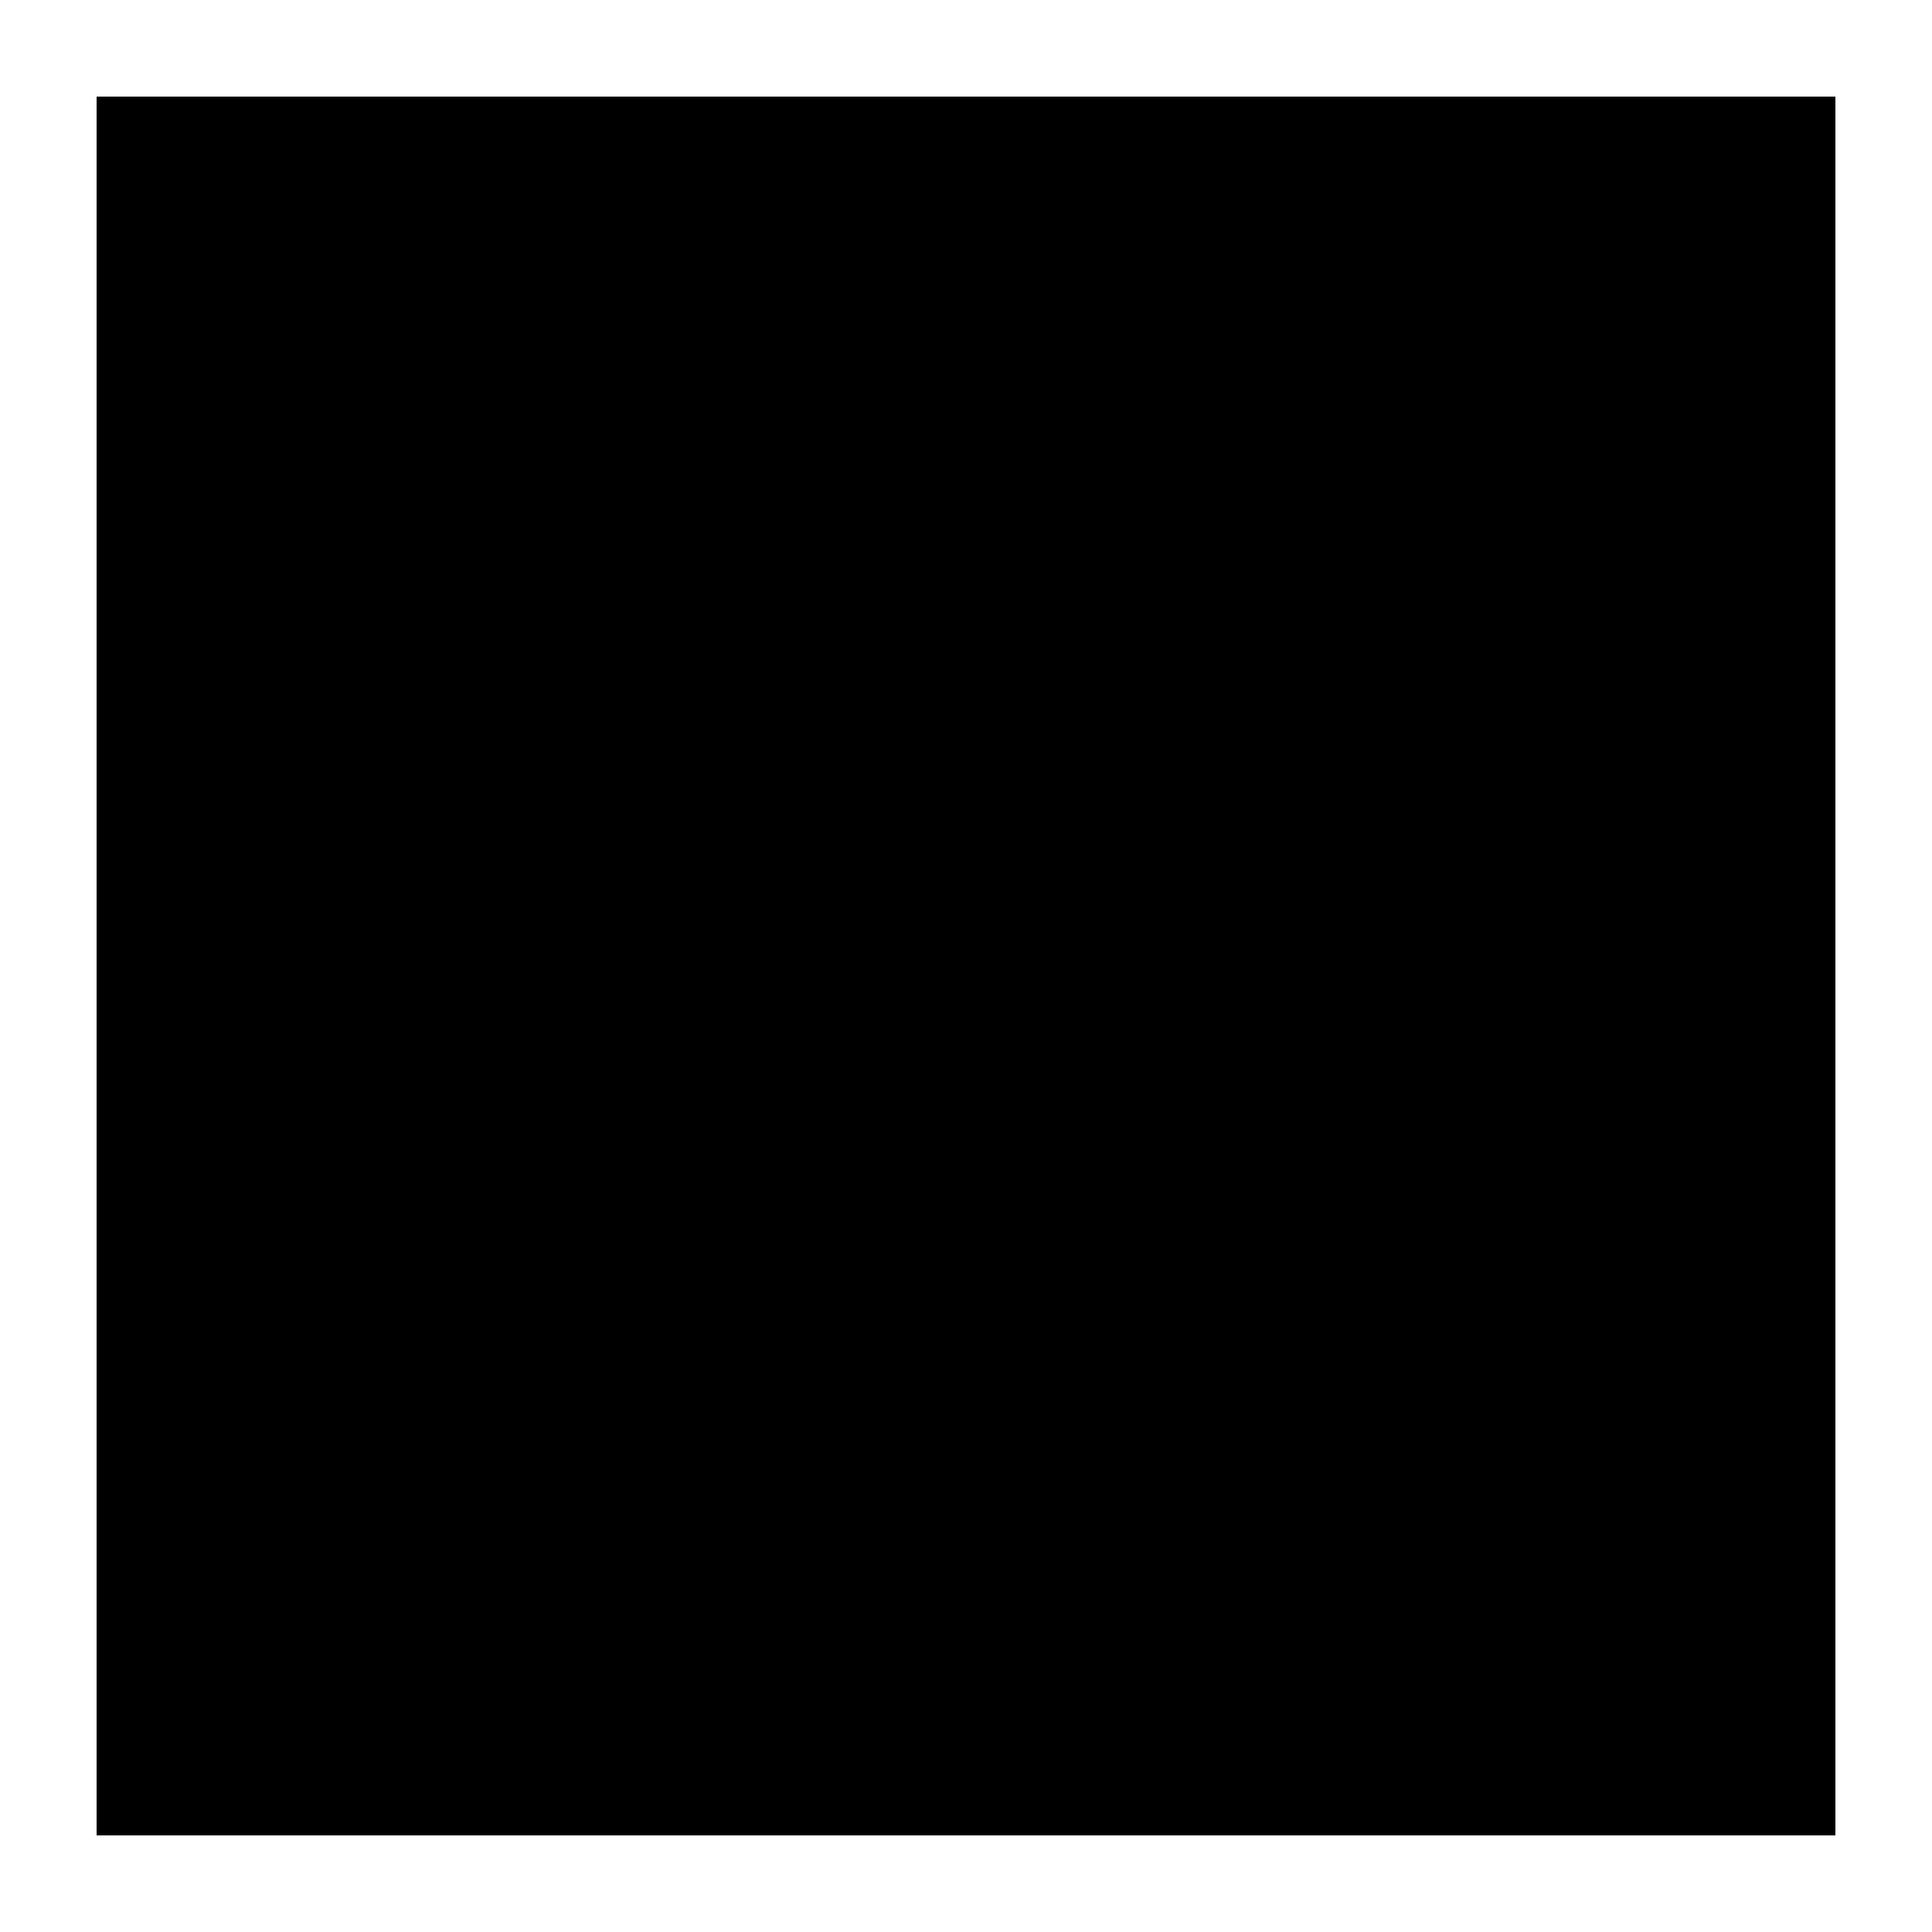
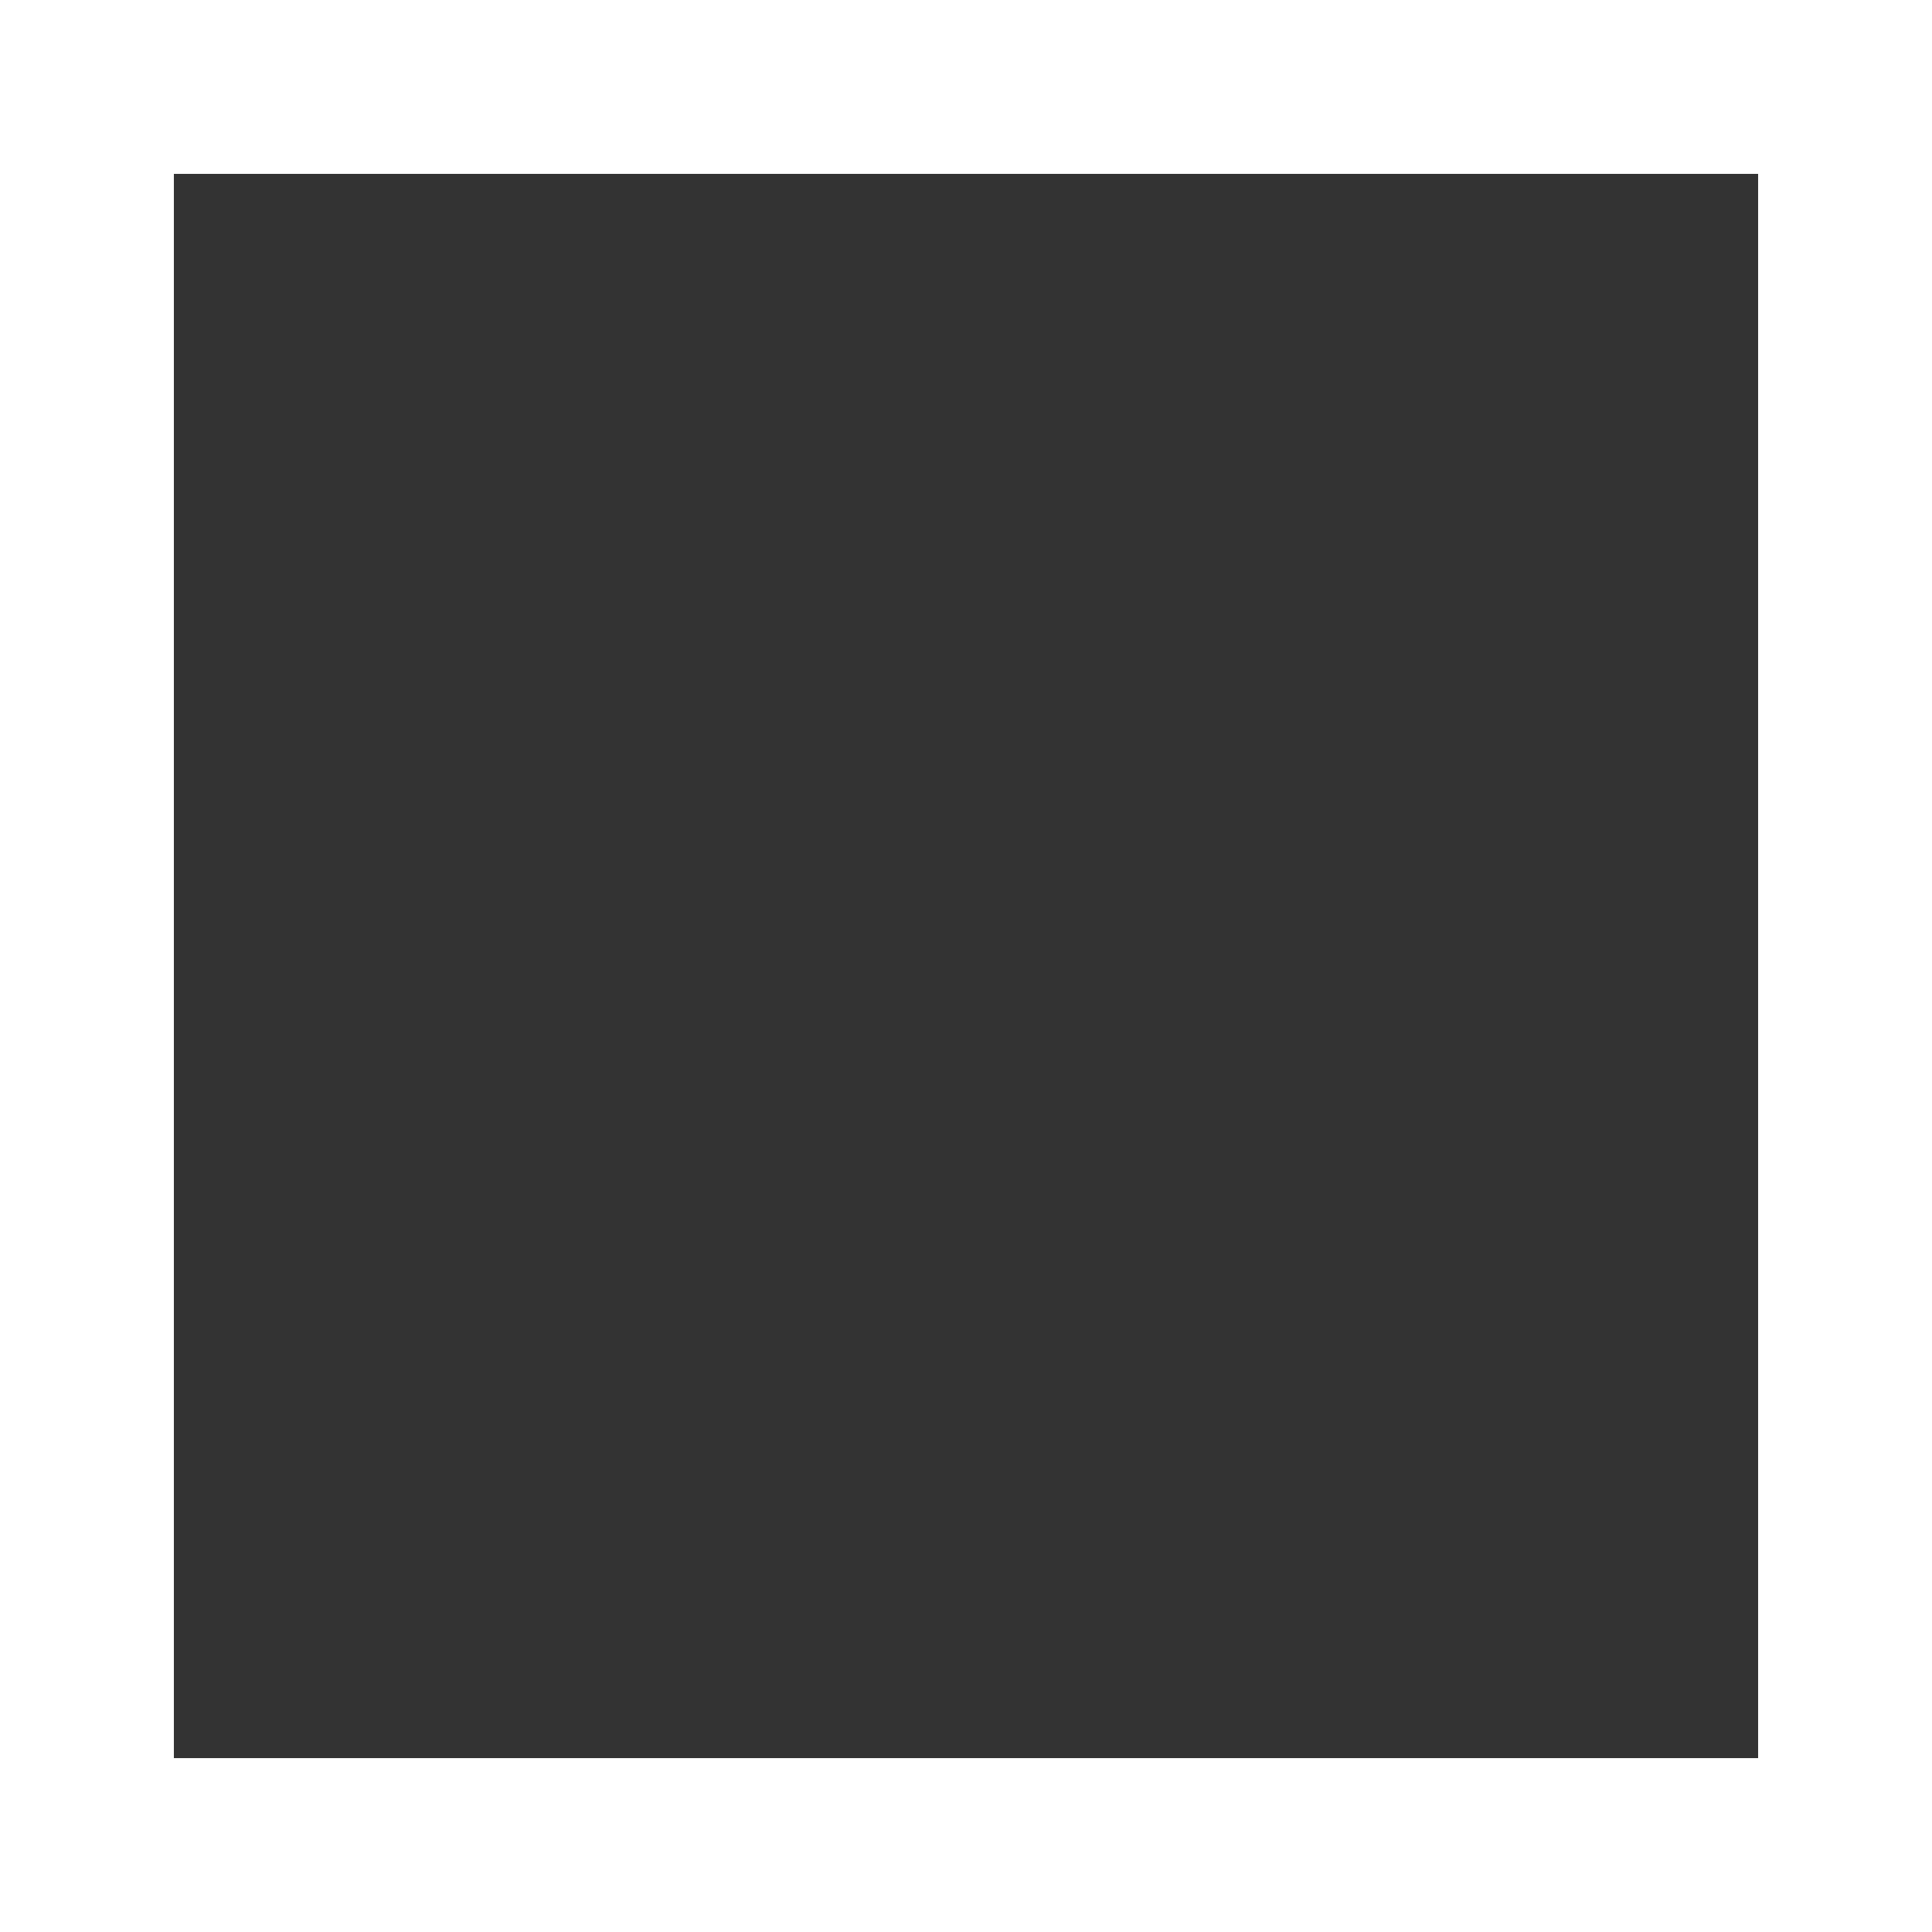
- <svg xmlns="http://www.w3.org/2000/svg" viewBox="0 0 120 120">
-   <rect x="10" y="10" width="100" height="100" fill="black" stroke="black" stroke-width="8" />
+ <svg xmlns="http://www.w3.org/2000/svg" viewBox="0 0 100 100">
+   <rect x="10" y="10" width="80" height="80" fill="#333333" stroke="#333333" stroke-width="2" />
</svg>
